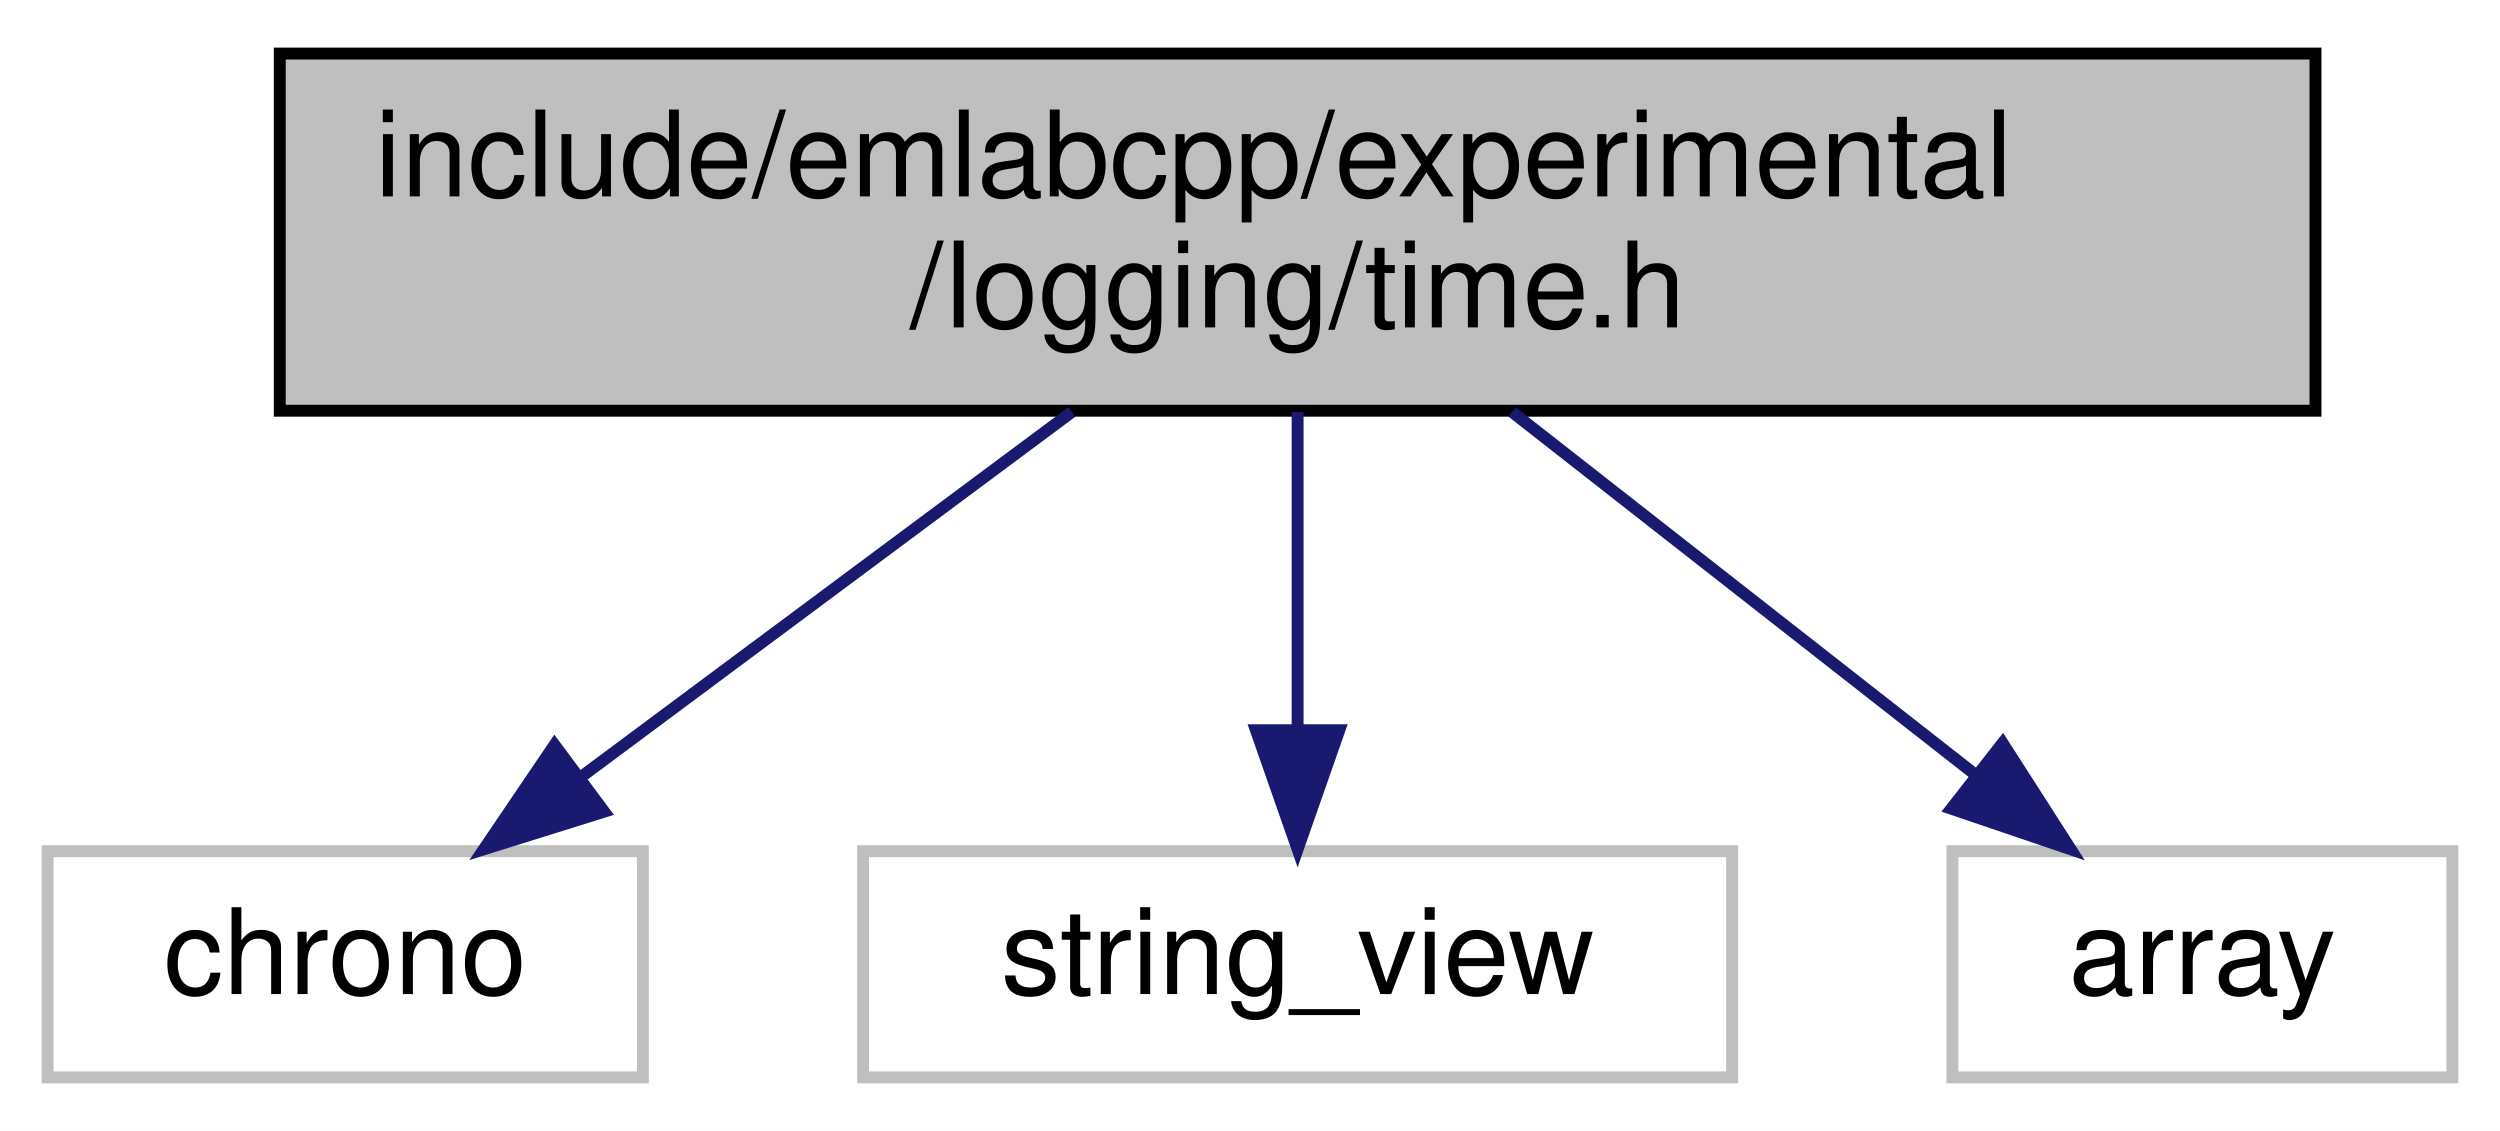
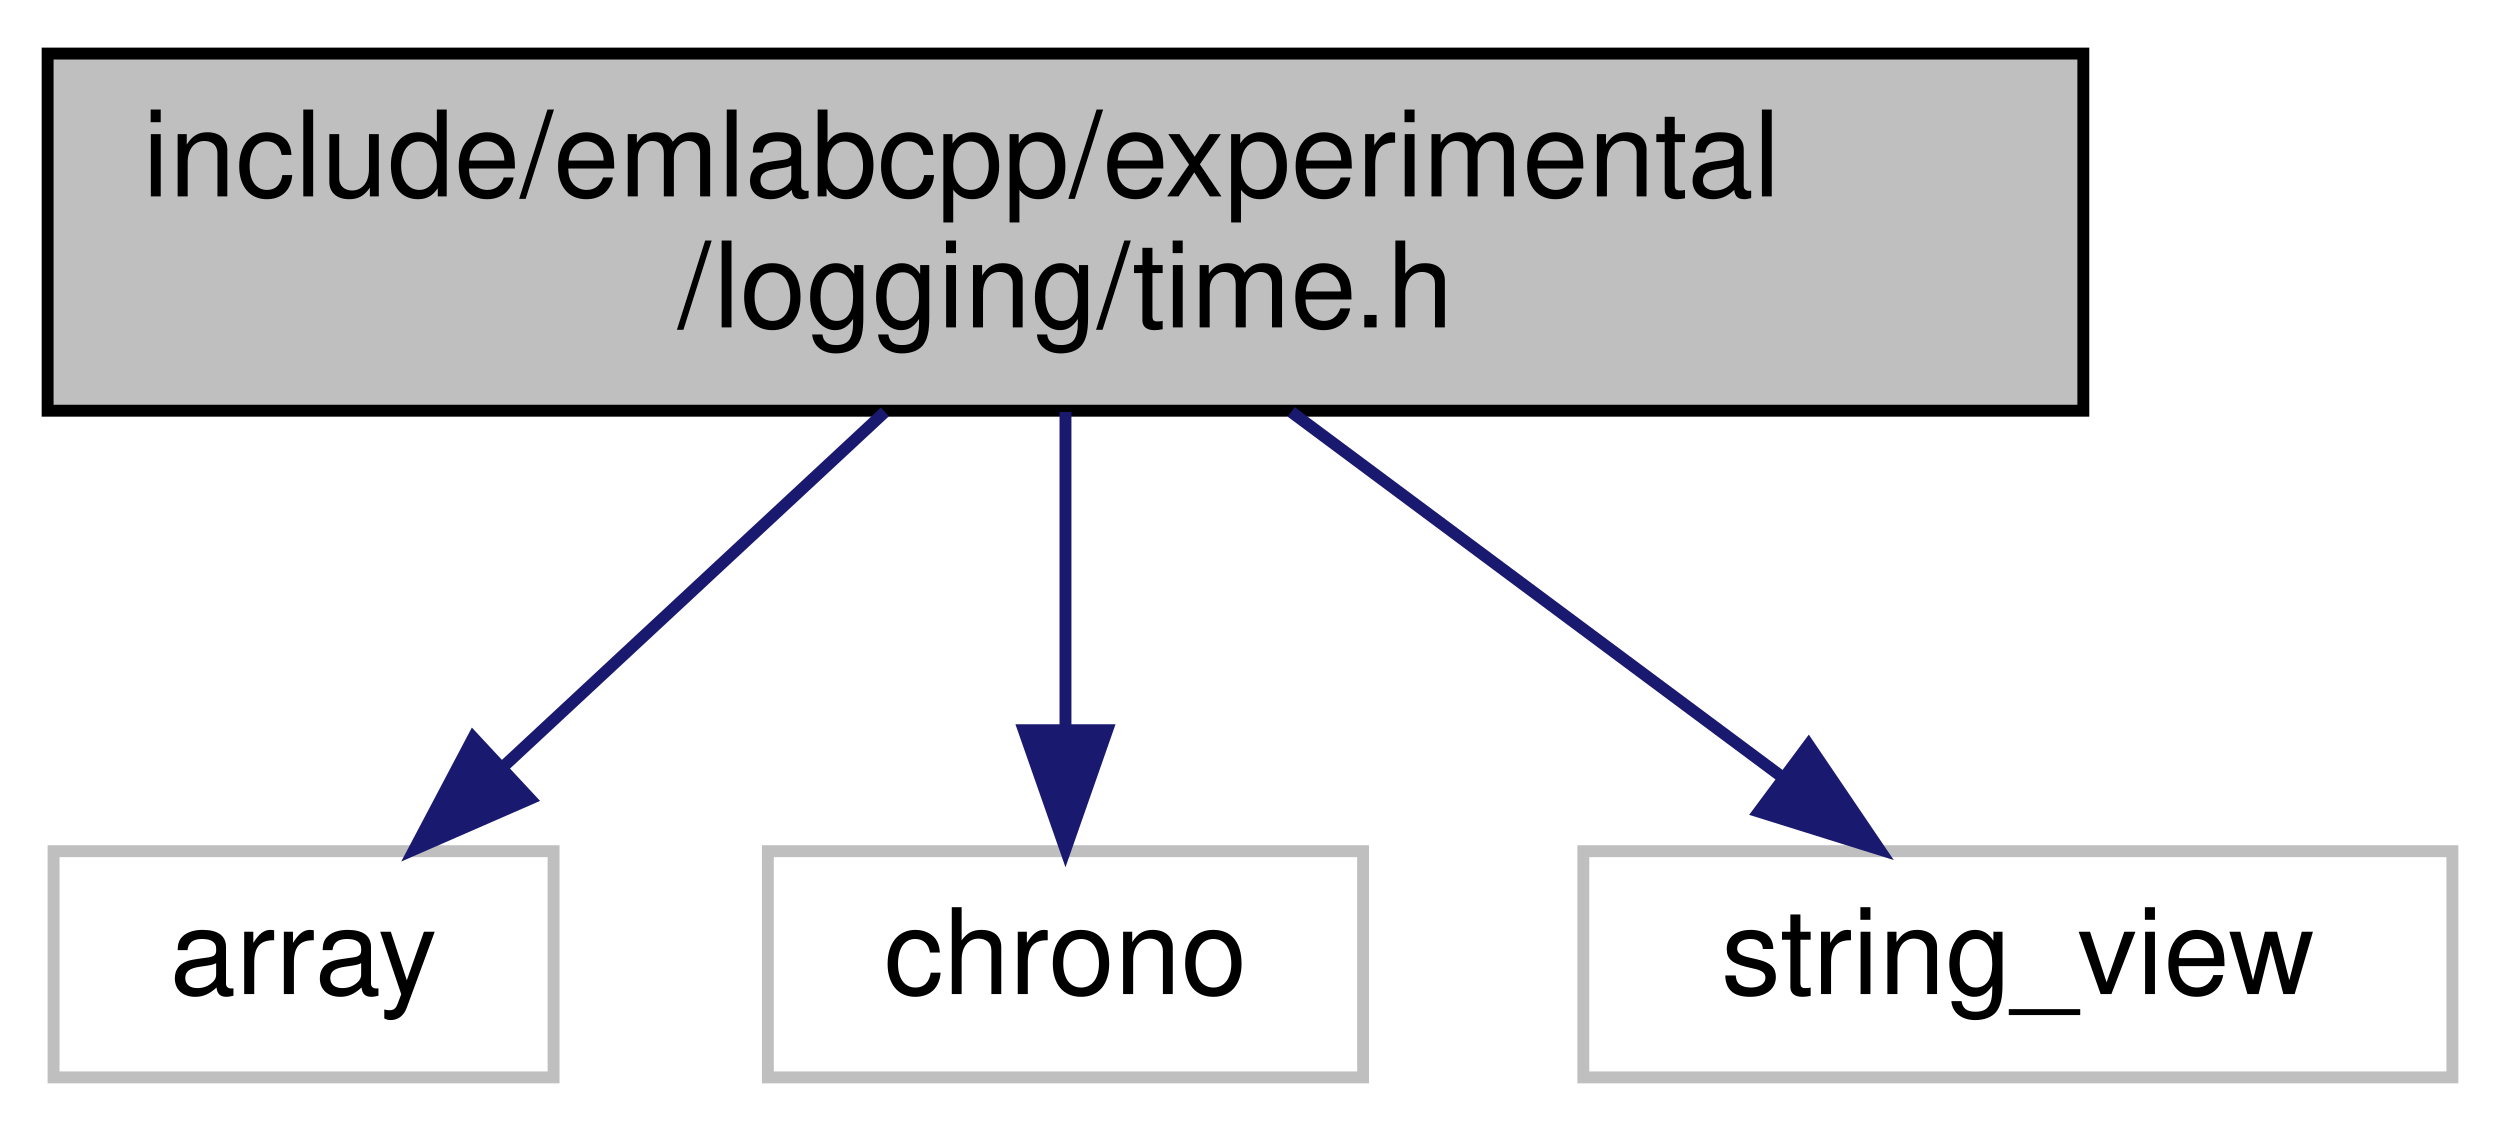
<svg xmlns="http://www.w3.org/2000/svg" xmlns:xlink="http://www.w3.org/1999/xlink" width="210pt" height="95pt" viewBox="0.00 0.00 210.00 95.00">
  <g id="graph0" class="graph" transform="scale(1 1) rotate(0) translate(4 91)">
    <polygon fill="white" stroke="transparent" points="-4,4 -4,-91 206,-91 206,4 -4,4" />
    <g id="node1" class="node">
      <g id="a_node1">
        <a xlink:title=" ">
-           <polygon fill="#bfbfbf" stroke="black" points="19.5,-56.5 19.5,-86.5 190.5,-86.5 190.5,-56.5 19.5,-56.5" />
-           <text text-anchor="start" x="27.5" y="-74.5" font-family="Helvetica,sans-Serif" font-size="10.00">include/emlabcpp/experimental</text>
-           <text text-anchor="middle" x="105" y="-63.5" font-family="Helvetica,sans-Serif" font-size="10.00">/logging/time.h</text>
+           <polygon fill="#bfbfbf" stroke="black" points="0,-56.5 0,-86.5 171,-86.5 171,-56.5 0,-56.5" />
+           <text text-anchor="start" x="8" y="-74.5" font-family="Helvetica,sans-Serif" font-size="10.00">include/emlabcpp/experimental</text>
+           <text text-anchor="middle" x="85.5" y="-63.5" font-family="Helvetica,sans-Serif" font-size="10.00">/logging/time.h</text>
        </a>
      </g>
    </g>
    <g id="node2" class="node">
      <g id="a_node2">
        <a xlink:title=" ">
-           <polygon fill="white" stroke="#bfbfbf" points="0,-0.5 0,-19.5 50,-19.5 50,-0.5 0,-0.5" />
-           <text text-anchor="middle" x="25" y="-7.5" font-family="Helvetica,sans-Serif" font-size="10.00">chrono</text>
+           <polygon fill="white" stroke="#bfbfbf" points="0.5,-0.5 0.5,-19.5 42.5,-19.5 42.5,-0.5 0.5,-0.5" />
+           <text text-anchor="middle" x="21.5" y="-7.5" font-family="Helvetica,sans-Serif" font-size="10.00">array</text>
        </a>
      </g>
    </g>
    <g id="edge1" class="edge">
-       <path fill="none" stroke="midnightblue" d="M86.04,-56.4C73.58,-47.13 57.3,-35.03 44.69,-25.65" />
-       <polygon fill="midnightblue" stroke="midnightblue" points="46.75,-22.82 36.64,-19.66 42.58,-28.43 46.75,-22.82" />
+       <path fill="none" stroke="midnightblue" d="M70.33,-56.4C60.75,-47.49 48.34,-35.95 38.43,-26.74" />
+       <polygon fill="midnightblue" stroke="midnightblue" points="40.52,-23.9 30.81,-19.66 35.75,-29.03 40.52,-23.9" />
    </g>
    <g id="node3" class="node">
      <g id="a_node3">
        <a xlink:title=" ">
-           <polygon fill="white" stroke="#bfbfbf" points="68.5,-0.5 68.5,-19.5 141.5,-19.5 141.5,-0.5 68.5,-0.5" />
-           <text text-anchor="middle" x="105" y="-7.5" font-family="Helvetica,sans-Serif" font-size="10.00">string_view</text>
+           <polygon fill="white" stroke="#bfbfbf" points="60.5,-0.5 60.5,-19.5 110.5,-19.5 110.5,-0.5 60.5,-0.5" />
+           <text text-anchor="middle" x="85.5" y="-7.5" font-family="Helvetica,sans-Serif" font-size="10.00">chrono</text>
        </a>
      </g>
    </g>
    <g id="edge2" class="edge">
-       <path fill="none" stroke="midnightblue" d="M105,-56.4C105,-48.47 105,-38.46 105,-29.86" />
-       <polygon fill="midnightblue" stroke="midnightblue" points="108.5,-29.66 105,-19.66 101.5,-29.66 108.5,-29.66" />
+       <path fill="none" stroke="midnightblue" d="M85.5,-56.4C85.5,-48.47 85.5,-38.46 85.5,-29.86" />
+       <polygon fill="midnightblue" stroke="midnightblue" points="89,-29.66 85.5,-19.66 82,-29.66 89,-29.66" />
    </g>
    <g id="node4" class="node">
      <g id="a_node4">
        <a xlink:title=" ">
-           <polygon fill="white" stroke="#bfbfbf" points="160,-0.5 160,-19.5 202,-19.5 202,-0.5 160,-0.5" />
-           <text text-anchor="middle" x="181" y="-7.5" font-family="Helvetica,sans-Serif" font-size="10.00">array</text>
+           <polygon fill="white" stroke="#bfbfbf" points="129,-0.5 129,-19.5 202,-19.5 202,-0.5 129,-0.5" />
+           <text text-anchor="middle" x="165.5" y="-7.5" font-family="Helvetica,sans-Serif" font-size="10.00">string_view</text>
        </a>
      </g>
    </g>
    <g id="edge3" class="edge">
-       <path fill="none" stroke="midnightblue" d="M123.01,-56.4C134.74,-47.22 150.02,-35.26 161.94,-25.92" />
-       <polygon fill="midnightblue" stroke="midnightblue" points="164.22,-28.58 169.94,-19.66 159.91,-23.07 164.22,-28.58" />
+       <path fill="none" stroke="midnightblue" d="M104.46,-56.4C116.92,-47.13 133.2,-35.03 145.81,-25.65" />
+       <polygon fill="midnightblue" stroke="midnightblue" points="147.92,-28.43 153.86,-19.66 143.75,-22.82 147.92,-28.43" />
    </g>
  </g>
</svg>
